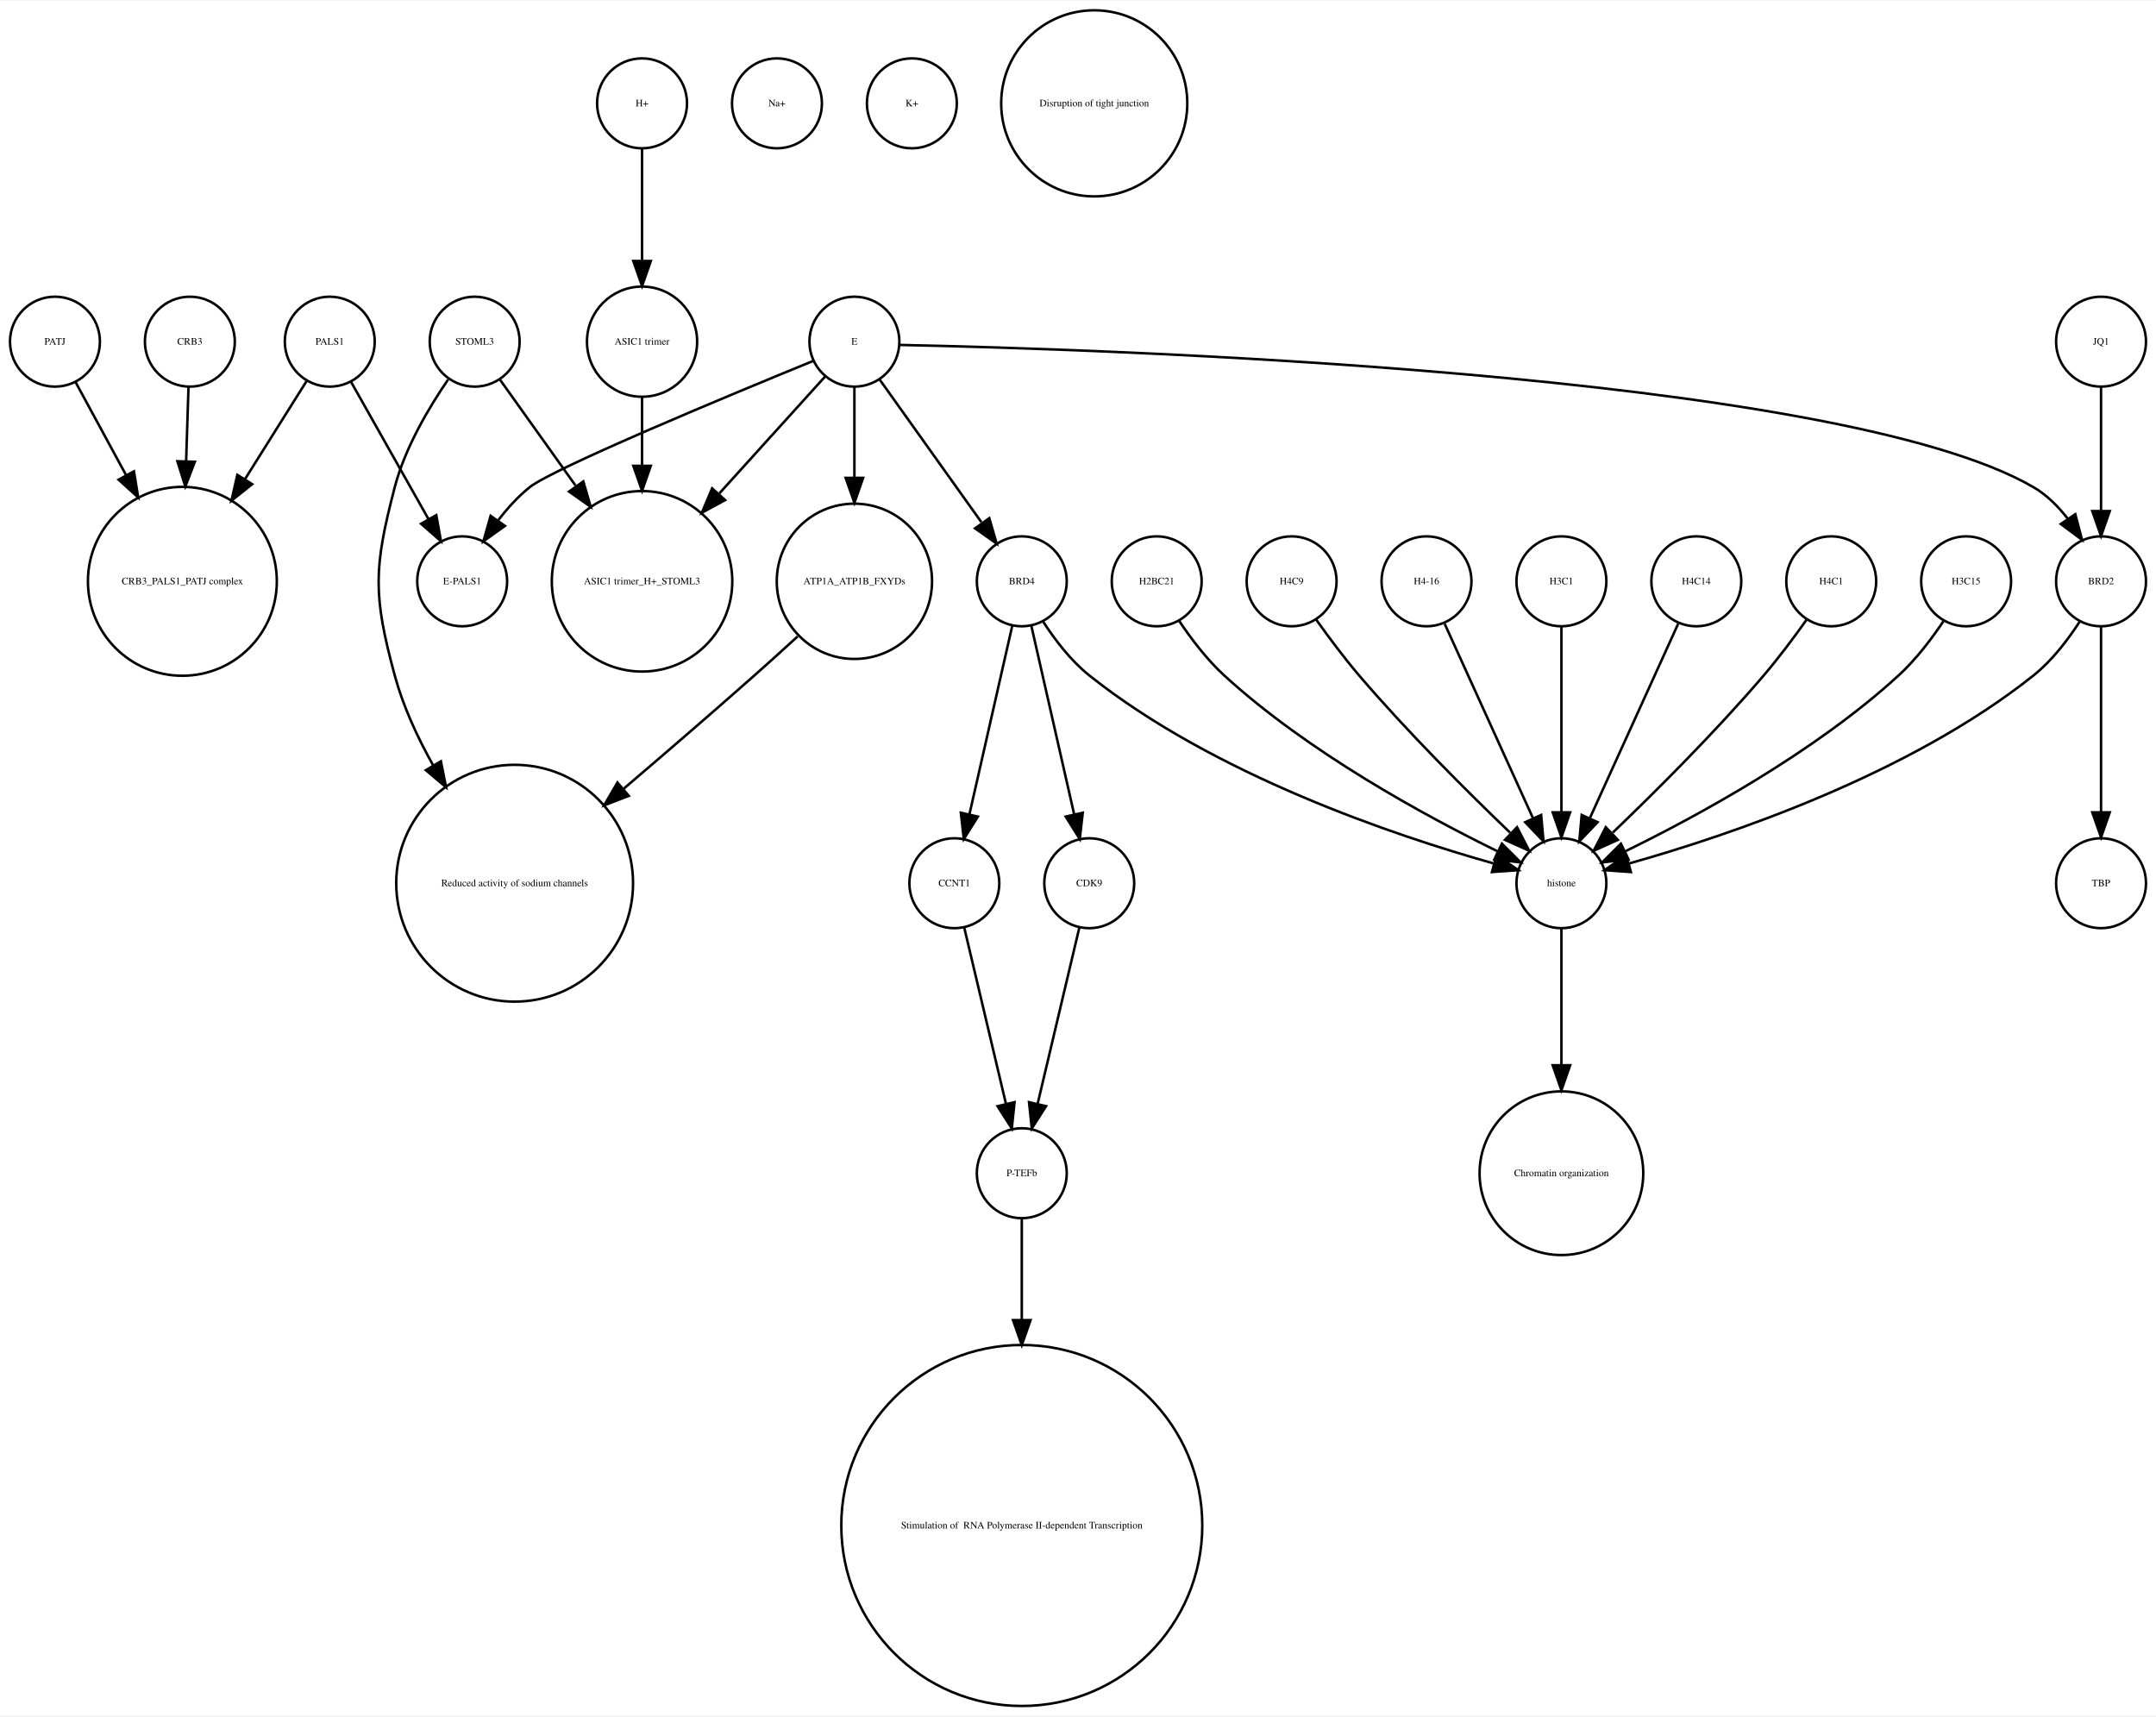
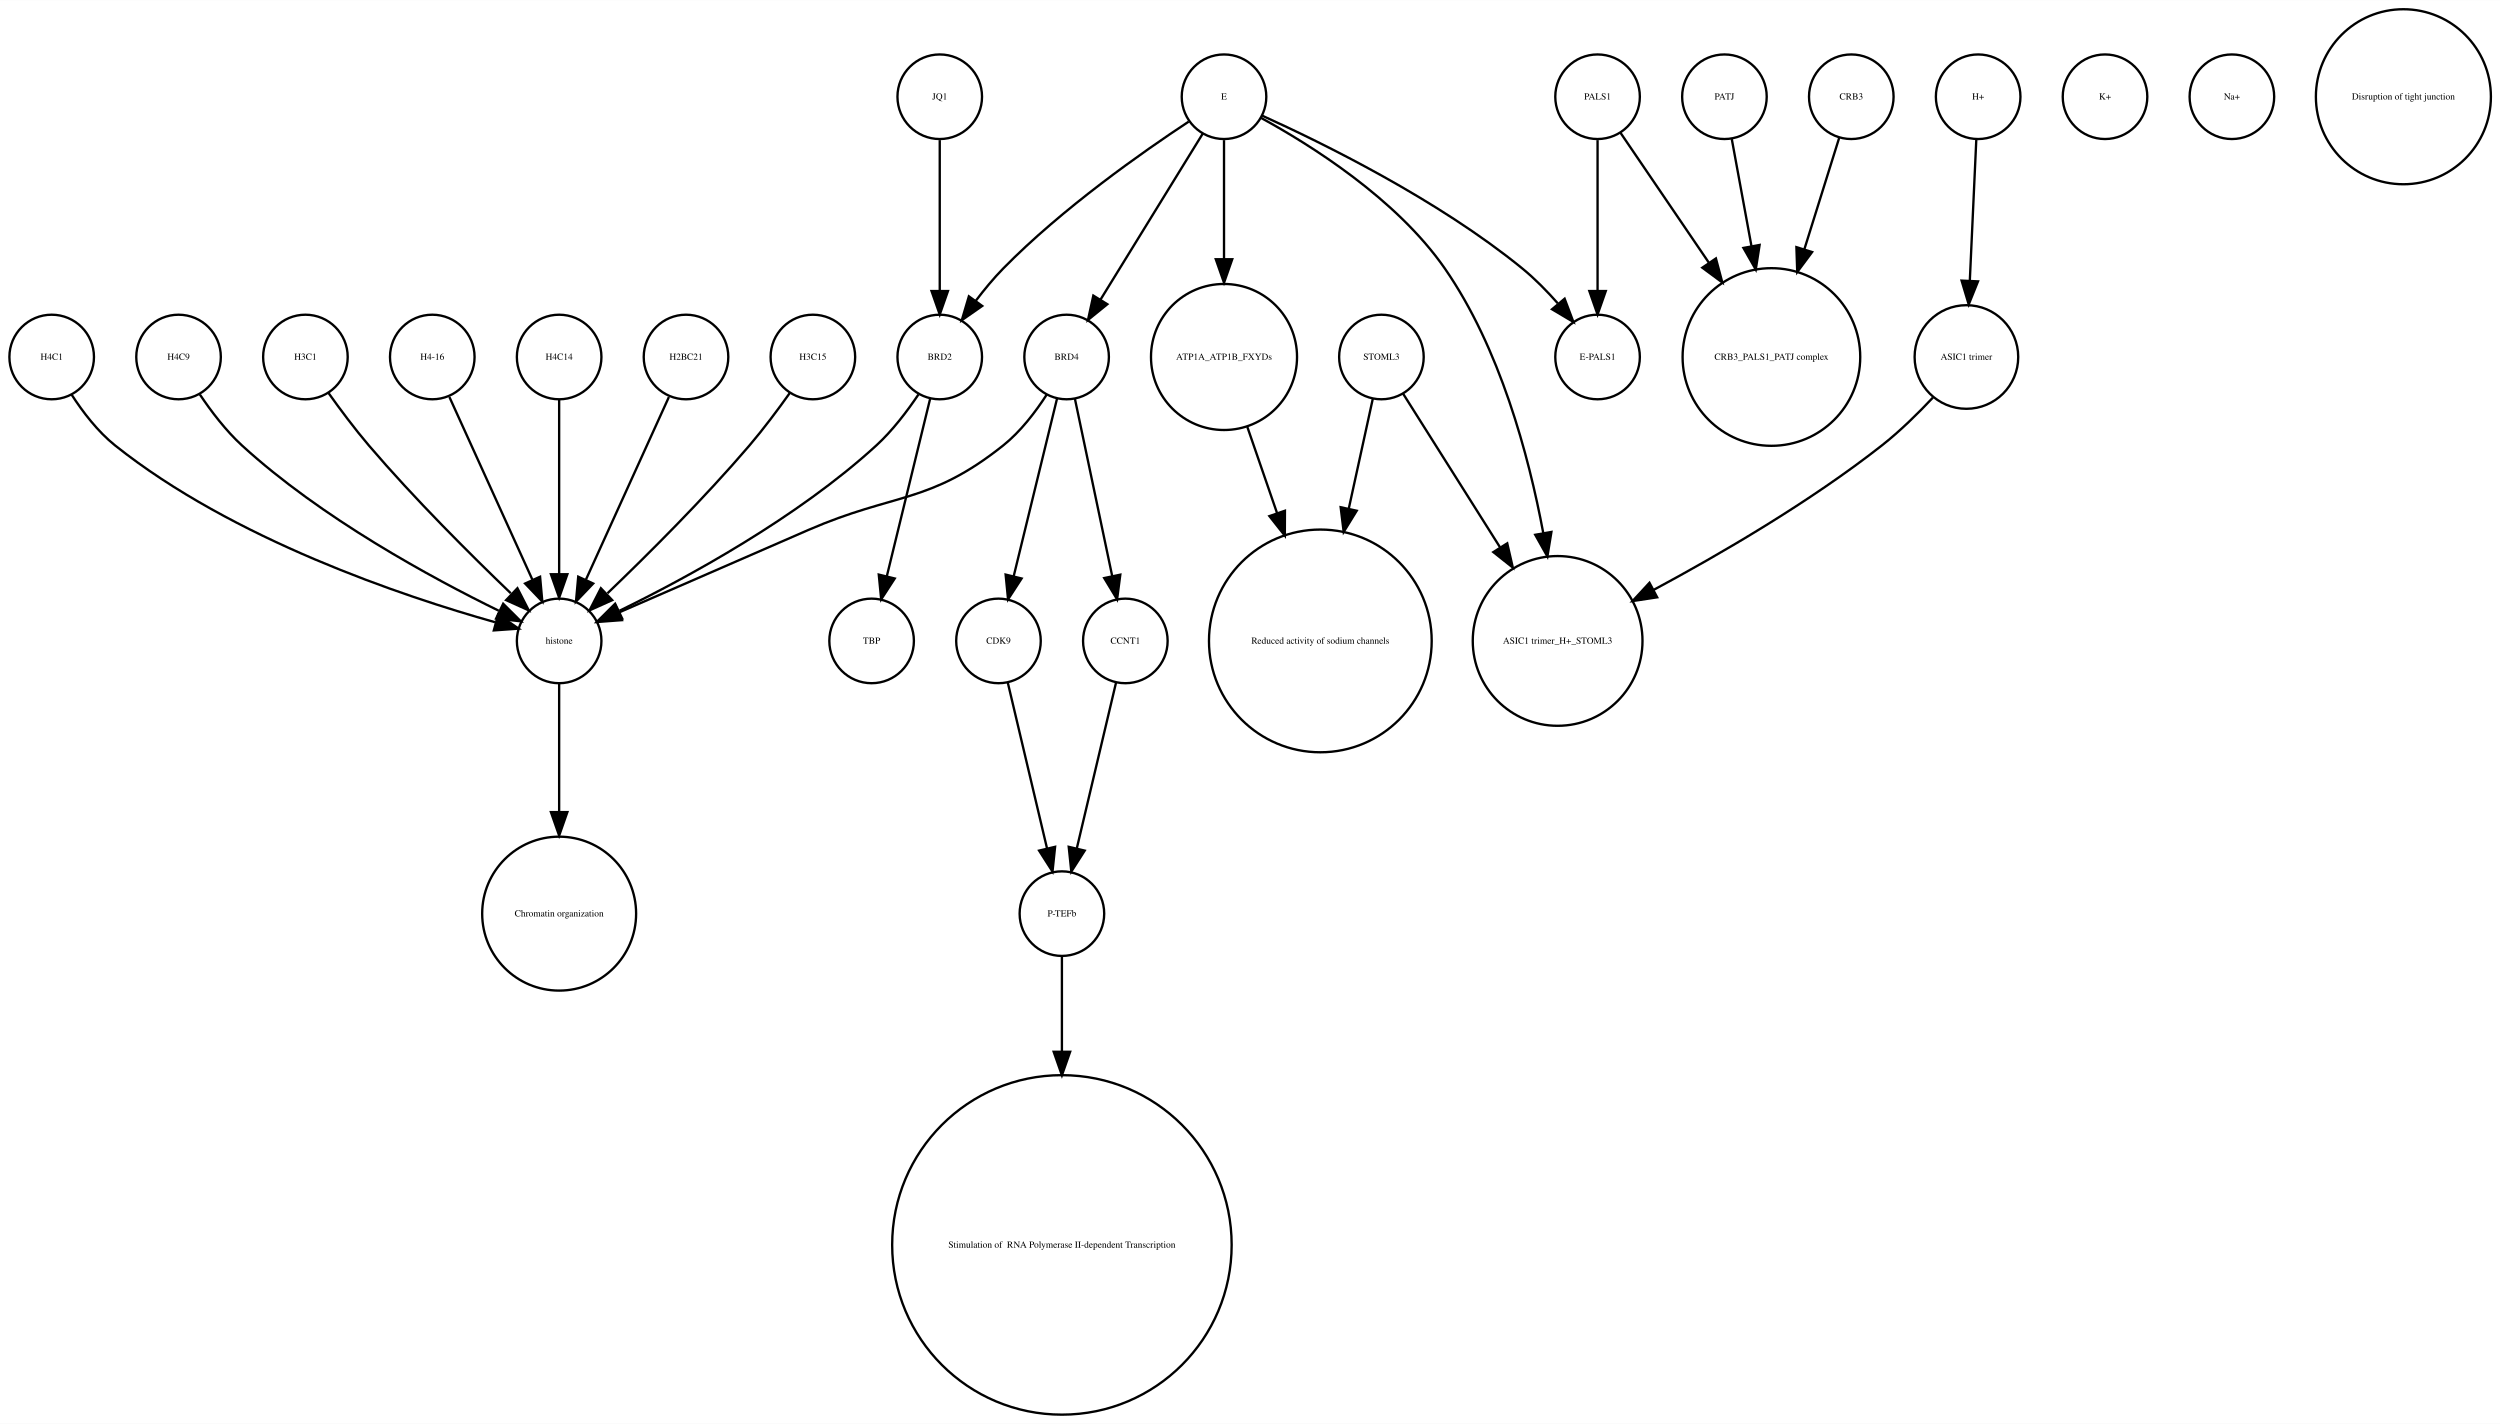
- <svg xmlns="http://www.w3.org/2000/svg" width="863pt" height="687pt" viewBox="0.00 0.00 863.00 686.51">
-   <g id="graph0" class="graph" transform="scale(1 1) rotate(0) translate(4 682.51)">
-     <polygon fill="white" stroke="none" points="-4,4 -4,-682.51 859,-682.51 859,4 -4,4" />
+ <svg xmlns="http://www.w3.org/2000/svg" width="1064pt" height="606pt" viewBox="0.00 0.00 1064.12 605.96">
+   <g id="graph0" class="graph" transform="scale(1 1) rotate(0) translate(4 601.963)">
+     <polygon fill="white" stroke="none" points="-4,4 -4,-601.963 1060.12,-601.963 1060.12,4 -4,4" />
    <g id="node1" class="node">
-       <ellipse fill="none" stroke="black" cx="128" cy="-545.99" rx="18" ry="18" />
-       <text text-anchor="middle" x="128" y="-544.79" font-family="Times,serif" font-size="4.00">PALS1</text>
+       <ellipse fill="none" stroke="black" cx="288" cy="-450.063" rx="18" ry="18" />
+       <text text-anchor="middle" x="288" y="-448.863" font-family="Times,serif" font-size="4.00">H2BC21</text>
+     </g>
+     <g id="node32" class="node">
+       <ellipse fill="none" stroke="black" cx="234" cy="-329.21" rx="18" ry="18" />
+       <text text-anchor="middle" x="234" y="-328.01" font-family="Times,serif" font-size="4.00">histone</text>
+     </g>
+     <g id="edge1" class="edge">
+       <path fill="none" stroke="black" d="M280.717,-433.034C271.649,-413.075 256.056,-378.754 245.399,-355.299" />
+       <polygon fill="black" stroke="black" points="248.49,-353.642 241.167,-345.985 242.117,-356.537 248.49,-353.642" />
    </g>
    <g id="node2" class="node">
-       <ellipse fill="none" stroke="black" cx="69" cy="-450.063" rx="37.807" ry="37.807" />
-       <text text-anchor="middle" x="69" y="-448.863" font-family="Times,serif" font-size="4.00">CRB3_PALS1_PATJ complex</text>
-     </g>
-     <g id="edge1" class="edge">
-       <path fill="none" stroke="black" d="M118.781,-530.314C112.125,-519.718 102.799,-504.871 94.016,-490.888" />
-       <polygon fill="black" stroke="black" points="96.929,-488.946 88.646,-482.339 91.001,-492.669 96.929,-488.946" />
+       <ellipse fill="none" stroke="black" cx="676" cy="-450.063" rx="18" ry="18" />
+       <text text-anchor="middle" x="676" y="-448.863" font-family="Times,serif" font-size="4.00">E-PALS1</text>
+     </g>
+     <g id="node3" class="node">
+       <ellipse fill="none" stroke="black" cx="892" cy="-560.839" rx="18" ry="18" />
+       <text text-anchor="middle" x="892" y="-559.639" font-family="Times,serif" font-size="4.00">K+</text>
+     </g>
+     <g id="node4" class="node">
+       <ellipse fill="none" stroke="black" cx="475" cy="-329.21" rx="18" ry="18" />
+       <text text-anchor="middle" x="475" y="-328.01" font-family="Times,serif" font-size="4.00">CCNT1</text>
+     </g>
+     <g id="node23" class="node">
+       <ellipse fill="none" stroke="black" cx="448" cy="-213.13" rx="18" ry="18" />
+       <text text-anchor="middle" x="448" y="-211.93" font-family="Times,serif" font-size="4.00">P-TEFb</text>
+     </g>
+     <g id="edge2" class="edge">
+       <path fill="none" stroke="black" d="M471.016,-311.377C466.629,-292.842 459.514,-262.781 454.355,-240.983" />
+       <polygon fill="black" stroke="black" points="457.709,-239.957 452,-231.032 450.898,-241.569 457.709,-239.957" />
+     </g>
+     <g id="node5" class="node">
+       <ellipse fill="none" stroke="black" cx="730" cy="-560.839" rx="18" ry="18" />
+       <text text-anchor="middle" x="730" y="-559.639" font-family="Times,serif" font-size="4.00">PATJ</text>
+     </g>
+     <g id="node26" class="node">
+       <ellipse fill="none" stroke="black" cx="750" cy="-450.063" rx="37.807" ry="37.807" />
+       <text text-anchor="middle" x="750" y="-448.863" font-family="Times,serif" font-size="4.00">CRB3_PALS1_PATJ complex</text>
+     </g>
+     <g id="edge3" class="edge">
+       <path fill="none" stroke="black" d="M733.125,-542.843C735.381,-530.571 738.543,-513.377 741.52,-497.184" />
+       <polygon fill="black" stroke="black" points="744.974,-497.752 743.34,-487.284 738.09,-496.486 744.974,-497.752" />
+     </g>
+     <g id="node6" class="node">
+       <ellipse fill="none" stroke="black" cx="838" cy="-560.839" rx="18" ry="18" />
+       <text text-anchor="middle" x="838" y="-559.639" font-family="Times,serif" font-size="4.00">H+</text>
+     </g>
+     <g id="node7" class="node">
+       <ellipse fill="none" stroke="black" cx="833" cy="-450.063" rx="22.05" ry="22.05" />
+       <text text-anchor="middle" x="833" y="-448.863" font-family="Times,serif" font-size="4.00">ASIC1 trimer</text>
+     </g>
+     <g id="edge4" class="edge">
+       <path fill="none" stroke="black" d="M837.219,-542.843C836.478,-526.736 835.348,-502.15 834.444,-482.477" />
+       <polygon fill="black" stroke="black" points="837.937,-482.253 833.982,-472.424 830.945,-482.574 837.937,-482.253" />
+     </g>
+     <g id="node28" class="node">
+       <ellipse fill="none" stroke="black" cx="659" cy="-329.21" rx="36.125" ry="36.125" />
+       <text text-anchor="middle" x="659" y="-328.01" font-family="Times,serif" font-size="4.00">ASIC1 trimer_H+_STOML3</text>
+     </g>
+     <g id="edge5" class="edge">
+       <path fill="none" stroke="black" d="M818.757,-432.809C812.448,-426.089 804.716,-418.47 797,-412.409 766.426,-388.395 728.226,-366.159 699.773,-350.886" />
+       <polygon fill="black" stroke="black" points="701.374,-347.773 690.899,-346.178 698.093,-353.957 701.374,-347.773" />
+     </g>
+     <g id="node8" class="node">
+       <ellipse fill="none" stroke="black" cx="784" cy="-560.839" rx="18" ry="18" />
+       <text text-anchor="middle" x="784" y="-559.639" font-family="Times,serif" font-size="4.00">CRB3</text>
+     </g>
+     <g id="edge6" class="edge">
+       <path fill="none" stroke="black" d="M778.836,-543.319C774.892,-530.699 769.26,-512.68 764.018,-495.911" />
+       <polygon fill="black" stroke="black" points="767.317,-494.732 760.993,-486.232 760.635,-496.82 767.317,-494.732" />
+     </g>
+     <g id="node9" class="node">
+       <ellipse fill="none" stroke="black" cx="421" cy="-329.21" rx="18" ry="18" />
+       <text text-anchor="middle" x="421" y="-328.01" font-family="Times,serif" font-size="4.00">CDK9</text>
+     </g>
+     <g id="edge7" class="edge">
+       <path fill="none" stroke="black" d="M424.984,-311.377C429.371,-292.842 436.486,-262.781 441.645,-240.983" />
+       <polygon fill="black" stroke="black" points="445.102,-241.569 444,-231.032 438.291,-239.957 445.102,-241.569" />
+     </g>
+     <g id="node10" class="node">
+       <ellipse fill="none" stroke="black" cx="946" cy="-560.839" rx="18" ry="18" />
+       <text text-anchor="middle" x="946" y="-559.639" font-family="Times,serif" font-size="4.00">Na+</text>
+     </g>
+     <g id="node11" class="node">
+       <ellipse fill="none" stroke="black" cx="676" cy="-560.839" rx="18" ry="18" />
+       <text text-anchor="middle" x="676" y="-559.639" font-family="Times,serif" font-size="4.00">PALS1</text>
+     </g>
+     <g id="edge8" class="edge">
+       <path fill="none" stroke="black" d="M676,-542.363C676,-525.054 676,-498.303 676,-478.224" />
+       <polygon fill="black" stroke="black" points="679.5,-478.138 676,-468.138 672.5,-478.138 679.5,-478.138" />
+     </g>
+     <g id="edge9" class="edge">
+       <path fill="none" stroke="black" d="M685.674,-545.619C695.23,-531.573 710.279,-509.451 723.419,-490.135" />
+       <polygon fill="black" stroke="black" points="726.373,-492.016 729.104,-481.78 720.585,-488.079 726.373,-492.016" />
+     </g>
+     <g id="node12" class="node">
+       <ellipse fill="none" stroke="black" cx="234" cy="-213.13" rx="32.761" ry="32.761" />
+       <text text-anchor="middle" x="234" y="-211.93" font-family="Times,serif" font-size="4.00">Chromatin organization</text>
+     </g>
+     <g id="node13" class="node">
+       <ellipse fill="none" stroke="black" cx="558" cy="-329.21" rx="47.4" ry="47.4" />
+       <text text-anchor="middle" x="558" y="-328.01" font-family="Times,serif" font-size="4.00">Reduced activity of sodium channels</text>
+     </g>
+     <g id="node14" class="node">
+       <ellipse fill="none" stroke="black" cx="342" cy="-450.063" rx="18" ry="18" />
+       <text text-anchor="middle" x="342" y="-448.863" font-family="Times,serif" font-size="4.00">H3C15</text>
+     </g>
+     <g id="edge10" class="edge">
+       <path fill="none" stroke="black" d="M332.199,-434.777C327.264,-427.845 321.054,-419.504 315,-412.409 295.664,-389.752 271.468,-365.688 254.578,-349.492" />
+       <polygon fill="black" stroke="black" points="256.585,-346.571 246.927,-342.215 251.76,-351.643 256.585,-346.571" />
+     </g>
+     <g id="node15" class="node">
+       <ellipse fill="none" stroke="black" cx="18" cy="-450.063" rx="18" ry="18" />
+       <text text-anchor="middle" x="18" y="-448.863" font-family="Times,serif" font-size="4.00">H4C1</text>
+     </g>
+     <g id="edge11" class="edge">
+       <path fill="none" stroke="black" d="M26.485,-434.026C31.188,-426.745 37.584,-418.322 45,-412.409 95.124,-372.447 167.656,-348.16 206.684,-337.181" />
+       <polygon fill="black" stroke="black" points="208.03,-340.442 216.757,-334.435 206.189,-333.688 208.03,-340.442" />
+     </g>
+     <g id="node16" class="node">
+       <ellipse fill="none" stroke="black" cx="367" cy="-329.21" rx="18" ry="18" />
+       <text text-anchor="middle" x="367" y="-328.01" font-family="Times,serif" font-size="4.00">TBP</text>
+     </g>
+     <g id="node17" class="node">
+       <ellipse fill="none" stroke="black" cx="72" cy="-450.063" rx="18" ry="18" />
+       <text text-anchor="middle" x="72" y="-448.863" font-family="Times,serif" font-size="4.00">H4C9</text>
+     </g>
+     <g id="edge12" class="edge">
+       <path fill="none" stroke="black" d="M81.083,-434.084C85.848,-426.987 92.122,-418.708 99,-412.409 132.672,-381.576 179.601,-356.1 208.331,-342.042" />
+       <polygon fill="black" stroke="black" points="210.18,-345.037 217.682,-337.555 207.152,-338.725 210.18,-345.037" />
    </g>
    <g id="node18" class="node">
-       <ellipse fill="none" stroke="black" cx="181" cy="-450.063" rx="18" ry="18" />
-       <text text-anchor="middle" x="181" y="-448.863" font-family="Times,serif" font-size="4.00">E-PALS1</text>
-     </g>
-     <g id="edge2" class="edge">
-       <path fill="none" stroke="black" d="M136.515,-529.899C144.86,-515.11 157.711,-492.337 167.458,-475.062" />
-       <polygon fill="black" stroke="black" points="170.64,-476.546 172.506,-466.117 164.543,-473.106 170.64,-476.546" />
-     </g>
-     <g id="node3" class="node">
-       <ellipse fill="none" stroke="black" cx="378" cy="-329.21" rx="18" ry="18" />
-       <text text-anchor="middle" x="378" y="-328.01" font-family="Times,serif" font-size="4.00">CCNT1</text>
-     </g>
-     <g id="node13" class="node">
-       <ellipse fill="none" stroke="black" cx="405" cy="-213.13" rx="18" ry="18" />
-       <text text-anchor="middle" x="405" y="-211.93" font-family="Times,serif" font-size="4.00">P-TEFb</text>
-     </g>
-     <g id="edge3" class="edge">
-       <path fill="none" stroke="black" d="M381.984,-311.377C386.371,-292.842 393.486,-262.781 398.645,-240.983" />
-       <polygon fill="black" stroke="black" points="402.102,-241.569 401,-231.032 395.291,-239.957 402.102,-241.569" />
-     </g>
-     <g id="node4" class="node">
-       <ellipse fill="none" stroke="black" cx="459" cy="-450.063" rx="18" ry="18" />
-       <text text-anchor="middle" x="459" y="-448.863" font-family="Times,serif" font-size="4.00">H2BC21</text>
-     </g>
-     <g id="node28" class="node">
-       <ellipse fill="none" stroke="black" cx="621" cy="-329.21" rx="18" ry="18" />
-       <text text-anchor="middle" x="621" y="-328.01" font-family="Times,serif" font-size="4.00">histone</text>
-     </g>
-     <g id="edge4" class="edge">
-       <path fill="none" stroke="black" d="M468.083,-434.084C472.848,-426.987 479.122,-418.708 486,-412.409 519.672,-381.576 566.601,-356.1 595.331,-342.042" />
-       <polygon fill="black" stroke="black" points="597.18,-345.037 604.682,-337.555 594.152,-338.725 597.18,-345.037" />
-     </g>
-     <g id="node5" class="node">
-       <ellipse fill="none" stroke="black" cx="253" cy="-450.063" rx="36.125" ry="36.125" />
-       <text text-anchor="middle" x="253" y="-448.863" font-family="Times,serif" font-size="4.00">ASIC1 trimer_H+_STOML3</text>
-     </g>
-     <g id="node6" class="node">
-       <ellipse fill="none" stroke="black" cx="621" cy="-213.13" rx="32.761" ry="32.761" />
-       <text text-anchor="middle" x="621" y="-211.93" font-family="Times,serif" font-size="4.00">Chromatin organization</text>
-     </g>
-     <g id="node7" class="node">
-       <ellipse fill="none" stroke="black" cx="837" cy="-545.99" rx="18" ry="18" />
-       <text text-anchor="middle" x="837" y="-544.79" font-family="Times,serif" font-size="4.00">JQ1</text>
-     </g>
-     <g id="node15" class="node">
-       <ellipse fill="none" stroke="black" cx="837" cy="-450.063" rx="18" ry="18" />
-       <text text-anchor="middle" x="837" y="-448.863" font-family="Times,serif" font-size="4.00">BRD2</text>
-     </g>
-     <g id="edge5" class="edge">
-       <path fill="none" stroke="black" d="M837,-527.762C837,-513.993 837,-494.429 837,-478.507" />
-       <polygon fill="black" stroke="black" points="840.5,-478.181 837,-468.181 833.5,-478.181 840.5,-478.181" />
-     </g>
-     <g id="node8" class="node">
-       <ellipse fill="none" stroke="black" cx="307" cy="-641.387" rx="18" ry="18" />
-       <text text-anchor="middle" x="307" y="-640.187" font-family="Times,serif" font-size="4.00">Na+</text>
-     </g>
-     <g id="node9" class="node">
-       <ellipse fill="none" stroke="black" cx="338" cy="-545.99" rx="18" ry="18" />
-       <text text-anchor="middle" x="338" y="-544.79" font-family="Times,serif" font-size="4.00">E</text>
-     </g>
-     <g id="edge6" class="edge">
-       <path fill="none" stroke="black" d="M326.181,-531.93C315.283,-519.887 298.622,-501.476 283.948,-485.262" />
-       <polygon fill="black" stroke="black" points="286.244,-482.582 276.939,-477.516 281.054,-487.279 286.244,-482.582" />
-     </g>
-     <g id="edge10" class="edge">
-       <path fill="none" stroke="black" d="M356.058,-544.683C432.692,-543.097 730.689,-534.008 810,-487.716 815.335,-484.603 819.929,-479.974 823.737,-475.045" />
-       <polygon fill="black" stroke="black" points="826.691,-476.926 829.396,-466.682 820.893,-473.002 826.691,-476.926" />
-     </g>
-     <g id="edge9" class="edge">
-       <path fill="none" stroke="black" d="M321.478,-538.272C288.625,-524.831 217.431,-495.272 208,-487.716 203.374,-484.01 199.141,-479.329 195.468,-474.564" />
-       <polygon fill="black" stroke="black" points="198.116,-472.246 189.497,-466.085 192.393,-476.276 198.116,-472.246" />
+       <ellipse fill="none" stroke="black" cx="180" cy="-450.063" rx="18" ry="18" />
+       <text text-anchor="middle" x="180" y="-448.863" font-family="Times,serif" font-size="4.00">H4-16</text>
+     </g>
+     <g id="edge13" class="edge">
+       <path fill="none" stroke="black" d="M187.283,-433.034C196.351,-413.075 211.944,-378.754 222.601,-355.299" />
+       <polygon fill="black" stroke="black" points="225.883,-356.537 226.833,-345.985 219.51,-353.642 225.883,-356.537" />
+     </g>
+     <g id="node19" class="node">
+       <ellipse fill="none" stroke="black" cx="234" cy="-450.063" rx="18" ry="18" />
+       <text text-anchor="middle" x="234" y="-448.863" font-family="Times,serif" font-size="4.00">H4C14</text>
+     </g>
+     <g id="edge14" class="edge">
+       <path fill="none" stroke="black" d="M234,-432.034C234,-412.64 234,-380.675 234,-357.731" />
+       <polygon fill="black" stroke="black" points="237.5,-357.594 234,-347.594 230.5,-357.594 237.5,-357.594" />
    </g>
    <g id="node20" class="node">
-       <ellipse fill="none" stroke="black" cx="338" cy="-450.063" rx="31.08" ry="31.08" />
-       <text text-anchor="middle" x="338" y="-448.863" font-family="Times,serif" font-size="4.00">ATP1A_ATP1B_FXYDs</text>
-     </g>
-     <g id="edge8" class="edge">
-       <path fill="none" stroke="black" d="M338,-527.762C338,-517.667 338,-504.457 338,-491.851" />
-       <polygon fill="black" stroke="black" points="341.5,-491.485 338,-481.485 334.5,-491.485 341.5,-491.485" />
+       <ellipse fill="none" stroke="black" cx="396" cy="-450.063" rx="18" ry="18" />
+       <text text-anchor="middle" x="396" y="-448.863" font-family="Times,serif" font-size="4.00">BRD2</text>
+     </g>
+     <g id="edge16" class="edge">
+       <path fill="none" stroke="black" d="M391.907,-432.286C387.114,-412.643 379.114,-379.859 373.477,-356.754" />
+       <polygon fill="black" stroke="black" points="376.843,-355.787 371.073,-346.901 370.043,-357.446 376.843,-355.787" />
+     </g>
+     <g id="edge15" class="edge">
+       <path fill="none" stroke="black" d="M386.917,-434.084C382.152,-426.987 375.878,-418.708 369,-412.409 335.328,-381.576 288.399,-356.1 259.669,-342.042" />
+       <polygon fill="black" stroke="black" points="260.848,-338.725 250.318,-337.555 257.82,-345.037 260.848,-338.725" />
+     </g>
+     <g id="node21" class="node">
+       <ellipse fill="none" stroke="black" cx="517" cy="-560.839" rx="18" ry="18" />
+       <text text-anchor="middle" x="517" y="-559.639" font-family="Times,serif" font-size="4.00">E</text>
+     </g>
+     <g id="edge20" class="edge">
+       <path fill="none" stroke="black" d="M533.324,-552.75C558.605,-541.309 608.059,-517.065 644,-487.716 649.324,-483.369 654.497,-478.081 659.077,-472.891" />
+       <polygon fill="black" stroke="black" points="661.98,-474.876 665.721,-464.964 656.615,-470.379 661.98,-474.876" />
+     </g>
+     <g id="edge17" class="edge">
+       <path fill="none" stroke="black" d="M501.958,-550.246C482.479,-537.406 448.059,-513.271 423,-487.716 418.919,-483.555 414.948,-478.749 411.363,-474.015" />
+       <polygon fill="black" stroke="black" points="414.075,-471.791 405.386,-465.728 408.397,-475.886 414.075,-471.791" />
+     </g>
+     <g id="node22" class="node">
+       <ellipse fill="none" stroke="black" cx="450" cy="-450.063" rx="18" ry="18" />
+       <text text-anchor="middle" x="450" y="-448.863" font-family="Times,serif" font-size="4.00">BRD4</text>
+     </g>
+     <g id="edge19" class="edge">
+       <path fill="none" stroke="black" d="M507.964,-545.169C496.775,-527.004 477.58,-495.84 464.364,-474.383" />
+       <polygon fill="black" stroke="black" points="467.331,-472.527 459.107,-465.848 461.371,-476.198 467.331,-472.527" />
    </g>
    <g id="node24" class="node">
-       <ellipse fill="none" stroke="black" cx="405" cy="-450.063" rx="18" ry="18" />
-       <text text-anchor="middle" x="405" y="-448.863" font-family="Times,serif" font-size="4.00">BRD4</text>
-     </g>
-     <g id="edge7" class="edge">
-       <path fill="none" stroke="black" d="M348.176,-530.725C358.962,-515.604 376.152,-491.505 388.804,-473.769" />
-       <polygon fill="black" stroke="black" points="391.99,-475.329 394.948,-465.155 386.291,-471.263 391.99,-475.329" />
-     </g>
-     <g id="node10" class="node">
-       <ellipse fill="none" stroke="black" cx="72" cy="-545.99" rx="18" ry="18" />
-       <text text-anchor="middle" x="72" y="-544.79" font-family="Times,serif" font-size="4.00">CRB3</text>
-     </g>
-     <g id="edge11" class="edge">
-       <path fill="none" stroke="black" d="M71.45,-527.762C71.181,-519.334 70.842,-508.735 70.503,-498.13" />
-       <polygon fill="black" stroke="black" points="73.998,-497.913 70.181,-488.03 67.002,-498.136 73.998,-497.913" />
-     </g>
-     <g id="node11" class="node">
-       <ellipse fill="none" stroke="black" cx="186" cy="-545.99" rx="18" ry="18" />
-       <text text-anchor="middle" x="186" y="-544.79" font-family="Times,serif" font-size="4.00">STOML3</text>
-     </g>
-     <g id="edge13" class="edge">
-       <path fill="none" stroke="black" d="M196.176,-530.725C204.193,-519.485 215.75,-503.284 226.35,-488.424" />
-       <polygon fill="black" stroke="black" points="229.489,-490.05 232.447,-479.877 223.79,-485.985 229.489,-490.05" />
+       <ellipse fill="none" stroke="black" cx="517" cy="-450.063" rx="31.08" ry="31.08" />
+       <text text-anchor="middle" x="517" y="-448.863" font-family="Times,serif" font-size="4.00">ATP1A_ATP1B_FXYDs</text>
+     </g>
+     <g id="edge18" class="edge">
+       <path fill="none" stroke="black" d="M517,-542.363C517,-528.707 517,-509.175 517,-491.678" />
+       <polygon fill="black" stroke="black" points="520.5,-491.671 517,-481.671 513.5,-491.671 520.5,-491.671" />
+     </g>
+     <g id="edge21" class="edge">
+       <path fill="none" stroke="black" d="M532.76,-551.829C553.681,-540.402 590.377,-517.471 611,-487.716 634.391,-453.968 646.644,-408.504 652.895,-375.097" />
+       <polygon fill="black" stroke="black" points="656.36,-375.598 654.647,-365.143 649.466,-374.384 656.36,-375.598" />
+     </g>
+     <g id="edge24" class="edge">
+       <path fill="none" stroke="black" d="M453.529,-432.286C457.661,-412.643 464.557,-379.859 469.417,-356.754" />
+       <polygon fill="black" stroke="black" points="472.856,-357.408 471.489,-346.901 466.006,-355.967 472.856,-357.408" />
+     </g>
+     <g id="edge22" class="edge">
+       <path fill="none" stroke="black" d="M445.907,-432.286C441.114,-412.643 433.114,-379.859 427.477,-356.754" />
+       <polygon fill="black" stroke="black" points="430.843,-355.787 425.073,-346.901 424.043,-357.446 430.843,-355.787" />
+     </g>
+     <g id="edge23" class="edge">
+       <path fill="none" stroke="black" d="M441.517,-434.023C436.815,-426.741 430.419,-418.318 423,-412.409 391.547,-387.359 376.875,-392.442 340,-376.409 312.505,-364.455 281.014,-350.725 259.548,-341.36" />
+       <polygon fill="black" stroke="black" points="260.724,-338.055 250.159,-337.263 257.924,-344.47 260.724,-338.055" />
+     </g>
+     <g id="node31" class="node">
+       <ellipse fill="none" stroke="black" cx="448" cy="-72.125" rx="72.25" ry="72.25" />
+       <text text-anchor="middle" x="448" y="-70.925" font-family="Times,serif" font-size="4.00"> Stimulation of  RNA Polymerase II-dependent Transcription </text>
+     </g>
+     <g id="edge25" class="edge">
+       <path fill="none" stroke="black" d="M448,-195.085C448,-184.44 448,-169.87 448,-154.501" />
+       <polygon fill="black" stroke="black" points="451.5,-154.32 448,-144.32 444.5,-154.32 451.5,-154.32" />
+     </g>
+     <g id="edge26" class="edge">
+       <path fill="none" stroke="black" d="M526.925,-420.292C530.74,-409.233 535.227,-396.224 539.588,-383.584" />
+       <polygon fill="black" stroke="black" points="542.932,-384.623 542.884,-374.029 536.314,-382.341 542.932,-384.623" />
+     </g>
+     <g id="node25" class="node">
+       <ellipse fill="none" stroke="black" cx="584" cy="-450.063" rx="18" ry="18" />
+       <text text-anchor="middle" x="584" y="-448.863" font-family="Times,serif" font-size="4.00">STOML3</text>
+     </g>
+     <g id="edge27" class="edge">
+       <path fill="none" stroke="black" d="M580.33,-432.286C577.639,-419.984 573.82,-402.526 570.1,-385.521" />
+       <polygon fill="black" stroke="black" points="573.486,-384.624 567.93,-375.603 566.648,-386.12 573.486,-384.624" />
+     </g>
+     <g id="edge28" class="edge">
+       <path fill="none" stroke="black" d="M593.196,-434.489C603.418,-418.291 620.346,-391.464 634.473,-369.077" />
+       <polygon fill="black" stroke="black" points="637.552,-370.757 639.929,-360.432 631.632,-367.021 637.552,-370.757" />
+     </g>
+     <g id="node27" class="node">
+       <ellipse fill="none" stroke="black" cx="396" cy="-560.839" rx="18" ry="18" />
+       <text text-anchor="middle" x="396" y="-559.639" font-family="Times,serif" font-size="4.00">JQ1</text>
+     </g>
+     <g id="edge29" class="edge">
+       <path fill="none" stroke="black" d="M396,-542.363C396,-525.054 396,-498.303 396,-478.224" />
+       <polygon fill="black" stroke="black" points="399.5,-478.138 396,-468.138 392.5,-478.138 399.5,-478.138" />
    </g>
    <g id="node29" class="node">
-       <ellipse fill="none" stroke="black" cx="202" cy="-329.21" rx="47.4" ry="47.4" />
-       <text text-anchor="middle" x="202" y="-328.01" font-family="Times,serif" font-size="4.00">Reduced activity of sodium channels</text>
-     </g>
-     <g id="edge12" class="edge">
-       <path fill="none" stroke="black" d="M175.358,-530.809C167.742,-519.727 158.133,-503.589 154,-487.716 145.565,-455.327 145.258,-444.717 154,-412.409 157.338,-400.074 163.039,-387.691 169.371,-376.414" />
-       <polygon fill="black" stroke="black" points="172.486,-378.021 174.551,-367.63 166.457,-374.466 172.486,-378.021" />
-     </g>
-     <g id="node12" class="node">
-       <ellipse fill="none" stroke="black" cx="361" cy="-641.387" rx="18" ry="18" />
-       <text text-anchor="middle" x="361" y="-640.187" font-family="Times,serif" font-size="4.00">K+</text>
-     </g>
-     <g id="node32" class="node">
-       <ellipse fill="none" stroke="black" cx="405" cy="-72.125" rx="72.25" ry="72.25" />
-       <text text-anchor="middle" x="405" y="-70.925" font-family="Times,serif" font-size="4.00"> Stimulation of  RNA Polymerase II-dependent Transcription </text>
-     </g>
-     <g id="edge14" class="edge">
-       <path fill="none" stroke="black" d="M405,-195.085C405,-184.44 405,-169.87 405,-154.501" />
-       <polygon fill="black" stroke="black" points="408.5,-154.32 405,-144.32 401.5,-154.32 408.5,-154.32" />
-     </g>
-     <g id="node14" class="node">
-       <ellipse fill="none" stroke="black" cx="253" cy="-545.99" rx="22.05" ry="22.05" />
-       <text text-anchor="middle" x="253" y="-544.79" font-family="Times,serif" font-size="4.00">ASIC1 trimer</text>
-     </g>
-     <g id="edge15" class="edge">
-       <path fill="none" stroke="black" d="M253,-523.677C253,-515.568 253,-505.988 253,-496.491" />
-       <polygon fill="black" stroke="black" points="256.5,-496.293 253,-486.293 249.5,-496.293 256.5,-496.293" />
-     </g>
-     <g id="node25" class="node">
-       <ellipse fill="none" stroke="black" cx="837" cy="-329.21" rx="18" ry="18" />
-       <text text-anchor="middle" x="837" y="-328.01" font-family="Times,serif" font-size="4.00">TBP</text>
-     </g>
-     <g id="edge17" class="edge">
-       <path fill="none" stroke="black" d="M837,-432.034C837,-412.64 837,-380.675 837,-357.731" />
-       <polygon fill="black" stroke="black" points="840.5,-357.594 837,-347.594 833.5,-357.594 840.5,-357.594" />
-     </g>
-     <g id="edge16" class="edge">
-       <path fill="none" stroke="black" d="M828.515,-434.026C823.812,-426.745 817.416,-418.322 810,-412.409 759.876,-372.447 687.344,-348.16 648.316,-337.181" />
-       <polygon fill="black" stroke="black" points="648.811,-333.688 638.243,-334.435 646.97,-340.442 648.811,-333.688" />
-     </g>
-     <g id="node16" class="node">
-       <ellipse fill="none" stroke="black" cx="513" cy="-450.063" rx="18" ry="18" />
-       <text text-anchor="middle" x="513" y="-448.863" font-family="Times,serif" font-size="4.00">H4C9</text>
-     </g>
-     <g id="edge18" class="edge">
-       <path fill="none" stroke="black" d="M522.801,-434.777C527.736,-427.845 533.946,-419.504 540,-412.409 559.336,-389.752 583.532,-365.688 600.422,-349.492" />
-       <polygon fill="black" stroke="black" points="603.24,-351.643 608.073,-342.215 598.415,-346.571 603.24,-351.643" />
-     </g>
-     <g id="node17" class="node">
-       <ellipse fill="none" stroke="black" cx="434" cy="-641.387" rx="37.247" ry="37.247" />
-       <text text-anchor="middle" x="434" y="-640.187" font-family="Times,serif" font-size="4.00">Disruption of tight junction</text>
-     </g>
-     <g id="node19" class="node">
-       <ellipse fill="none" stroke="black" cx="567" cy="-450.063" rx="18" ry="18" />
-       <text text-anchor="middle" x="567" y="-448.863" font-family="Times,serif" font-size="4.00">H4-16</text>
-     </g>
-     <g id="edge19" class="edge">
-       <path fill="none" stroke="black" d="M574.283,-433.034C583.351,-413.075 598.944,-378.754 609.601,-355.299" />
-       <polygon fill="black" stroke="black" points="612.883,-356.537 613.833,-345.985 606.51,-353.642 612.883,-356.537" />
-     </g>
-     <g id="edge20" class="edge">
-       <path fill="none" stroke="black" d="M315.275,-427.996C309.662,-422.859 303.64,-417.406 298,-412.409 281.063,-397.406 262.193,-381.151 245.696,-367.088" />
-       <polygon fill="black" stroke="black" points="247.691,-364.19 237.807,-360.376 243.155,-369.522 247.691,-364.19" />
-     </g>
-     <g id="node21" class="node">
-       <ellipse fill="none" stroke="black" cx="432" cy="-329.21" rx="18" ry="18" />
-       <text text-anchor="middle" x="432" y="-328.01" font-family="Times,serif" font-size="4.00">CDK9</text>
-     </g>
-     <g id="edge21" class="edge">
-       <path fill="none" stroke="black" d="M428.016,-311.377C423.629,-292.842 416.514,-262.781 411.355,-240.983" />
-       <polygon fill="black" stroke="black" points="414.709,-239.957 409,-231.032 407.898,-241.569 414.709,-239.957" />
-     </g>
-     <g id="node22" class="node">
-       <ellipse fill="none" stroke="black" cx="621" cy="-450.063" rx="18" ry="18" />
-       <text text-anchor="middle" x="621" y="-448.863" font-family="Times,serif" font-size="4.00">H3C1</text>
-     </g>
-     <g id="edge22" class="edge">
-       <path fill="none" stroke="black" d="M621,-432.034C621,-412.64 621,-380.675 621,-357.731" />
-       <polygon fill="black" stroke="black" points="624.5,-357.594 621,-347.594 617.5,-357.594 624.5,-357.594" />
-     </g>
-     <g id="node23" class="node">
-       <ellipse fill="none" stroke="black" cx="675" cy="-450.063" rx="18" ry="18" />
-       <text text-anchor="middle" x="675" y="-448.863" font-family="Times,serif" font-size="4.00">H4C14</text>
-     </g>
-     <g id="edge23" class="edge">
-       <path fill="none" stroke="black" d="M667.717,-433.034C658.649,-413.075 643.056,-378.754 632.399,-355.299" />
-       <polygon fill="black" stroke="black" points="635.49,-353.642 628.167,-345.985 629.117,-356.537 635.49,-353.642" />
-     </g>
-     <g id="edge24" class="edge">
-       <path fill="none" stroke="black" d="M401.189,-432.286C396.726,-412.643 389.279,-379.859 384.03,-356.754" />
-       <polygon fill="black" stroke="black" points="387.42,-355.878 381.792,-346.901 380.594,-357.428 387.42,-355.878" />
-     </g>
-     <g id="edge26" class="edge">
-       <path fill="none" stroke="black" d="M408.811,-432.286C413.274,-412.643 420.721,-379.859 425.97,-356.754" />
-       <polygon fill="black" stroke="black" points="429.406,-357.428 428.208,-346.901 422.58,-355.878 429.406,-357.428" />
-     </g>
-     <g id="edge25" class="edge">
-       <path fill="none" stroke="black" d="M413.485,-434.026C418.188,-426.745 424.584,-418.322 432,-412.409 482.124,-372.447 554.656,-348.16 593.684,-337.181" />
-       <polygon fill="black" stroke="black" points="595.03,-340.442 603.757,-334.435 593.189,-333.688 595.03,-340.442" />
-     </g>
-     <g id="node26" class="node">
-       <ellipse fill="none" stroke="black" cx="729" cy="-450.063" rx="18" ry="18" />
-       <text text-anchor="middle" x="729" y="-448.863" font-family="Times,serif" font-size="4.00">H4C1</text>
-     </g>
-     <g id="edge27" class="edge">
-       <path fill="none" stroke="black" d="M719.199,-434.777C714.264,-427.845 708.054,-419.504 702,-412.409 682.664,-389.752 658.468,-365.688 641.578,-349.492" />
-       <polygon fill="black" stroke="black" points="643.585,-346.571 633.927,-342.215 638.76,-351.643 643.585,-346.571" />
-     </g>
-     <g id="node27" class="node">
-       <ellipse fill="none" stroke="black" cx="18" cy="-545.99" rx="18" ry="18" />
-       <text text-anchor="middle" x="18" y="-544.79" font-family="Times,serif" font-size="4.00">PATJ</text>
-     </g>
-     <g id="edge28" class="edge">
-       <path fill="none" stroke="black" d="M26.194,-529.899C31.685,-519.787 39.202,-505.942 46.406,-492.674" />
-       <polygon fill="black" stroke="black" points="49.619,-494.092 51.315,-483.634 43.467,-490.752 49.619,-494.092" />
-     </g>
-     <g id="edge29" class="edge">
-       <path fill="none" stroke="black" d="M621,-310.884C621,-296.474 621,-275.35 621,-256.514" />
-       <polygon fill="black" stroke="black" points="624.5,-256.342 621,-246.342 617.5,-256.342 624.5,-256.342" />
+       <ellipse fill="none" stroke="black" cx="1019" cy="-560.839" rx="37.247" ry="37.247" />
+       <text text-anchor="middle" x="1019" y="-559.639" font-family="Times,serif" font-size="4.00">Disruption of tight junction</text>
    </g>
    <g id="node30" class="node">
-       <ellipse fill="none" stroke="black" cx="253" cy="-641.387" rx="18" ry="18" />
-       <text text-anchor="middle" x="253" y="-640.187" font-family="Times,serif" font-size="4.00">H+</text>
+       <ellipse fill="none" stroke="black" cx="126" cy="-450.063" rx="18" ry="18" />
+       <text text-anchor="middle" x="126" y="-448.863" font-family="Times,serif" font-size="4.00">H3C1</text>
    </g>
    <g id="edge30" class="edge">
-       <path fill="none" stroke="black" d="M253,-623.257C253,-610.798 253,-593.57 253,-578.639" />
-       <polygon fill="black" stroke="black" points="256.5,-578.275 253,-568.275 249.5,-578.275 256.5,-578.275" />
-     </g>
-     <g id="node31" class="node">
-       <ellipse fill="none" stroke="black" cx="783" cy="-450.063" rx="18" ry="18" />
-       <text text-anchor="middle" x="783" y="-448.863" font-family="Times,serif" font-size="4.00">H3C15</text>
+       <path fill="none" stroke="black" d="M135.801,-434.777C140.736,-427.845 146.946,-419.504 153,-412.409 172.336,-389.752 196.532,-365.688 213.422,-349.492" />
+       <polygon fill="black" stroke="black" points="216.24,-351.643 221.073,-342.215 211.415,-346.571 216.24,-351.643" />
    </g>
    <g id="edge31" class="edge">
-       <path fill="none" stroke="black" d="M773.917,-434.084C769.152,-426.987 762.878,-418.708 756,-412.409 722.328,-381.576 675.399,-356.1 646.669,-342.042" />
-       <polygon fill="black" stroke="black" points="647.848,-338.725 637.318,-337.555 644.82,-345.037 647.848,-338.725" />
+       <path fill="none" stroke="black" d="M234,-310.884C234,-296.474 234,-275.35 234,-256.514" />
+       <polygon fill="black" stroke="black" points="237.5,-256.342 234,-246.342 230.5,-256.342 237.5,-256.342" />
    </g>
  </g>
</svg>
